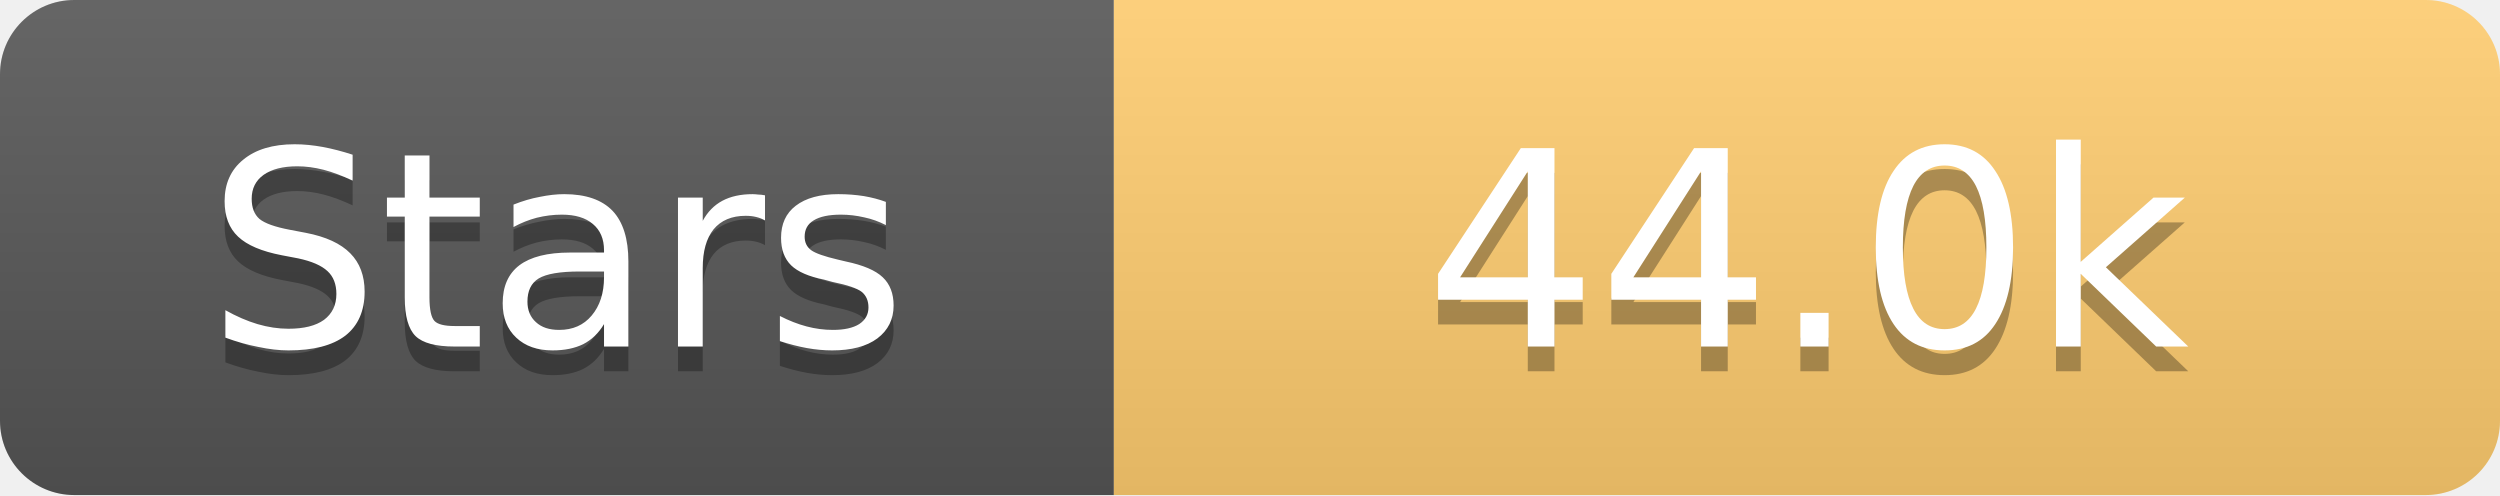
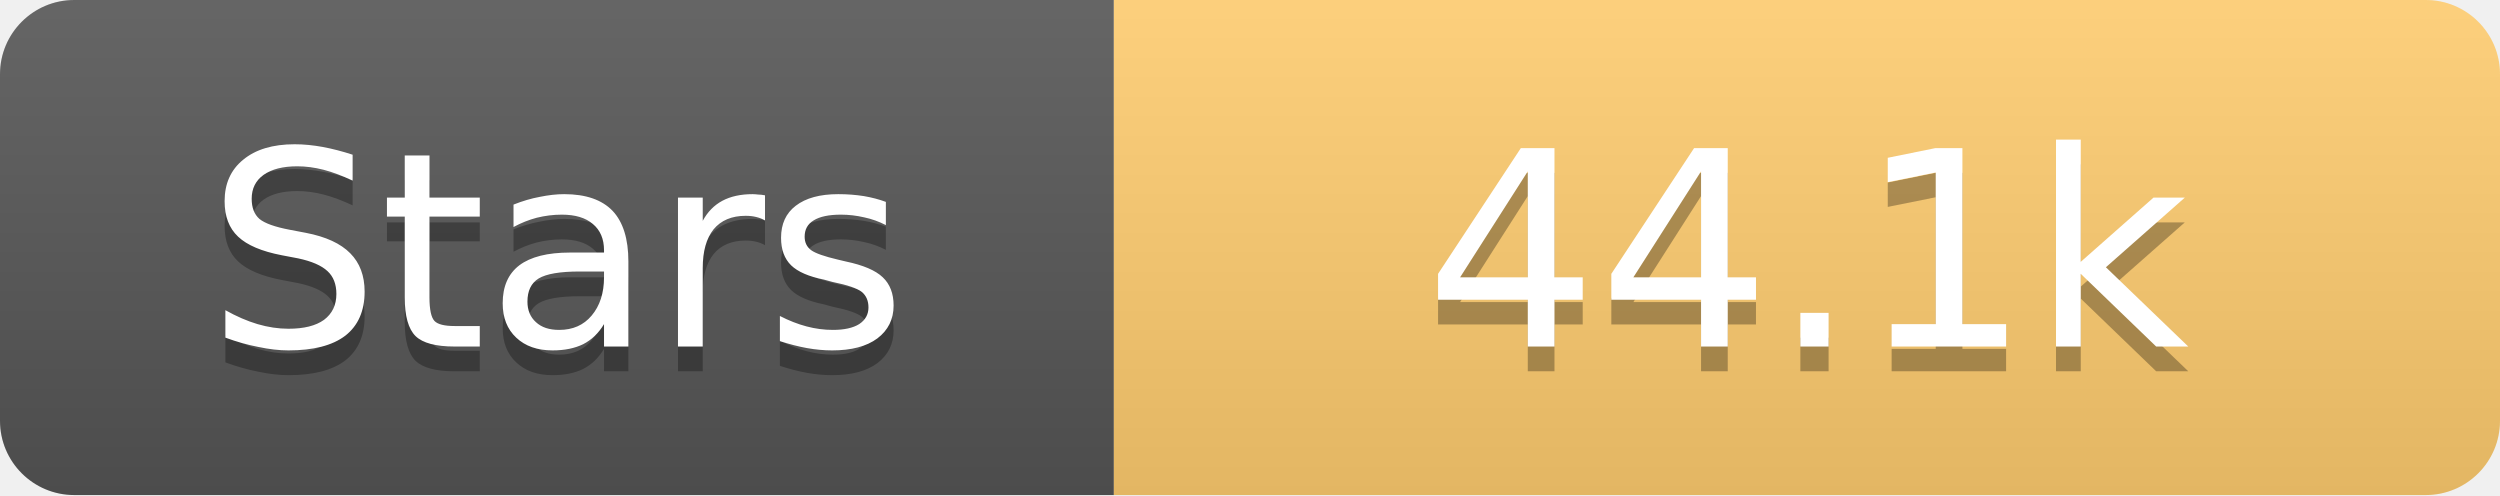
<svg xmlns="http://www.w3.org/2000/svg" width="101" height="20">
  <linearGradient id="s" x2="0" y2="100%">
    <stop offset="0" stop-color="#fff" stop-opacity=".1" />
    <stop offset="1" stop-opacity=".1" />
  </linearGradient>
  <clipPath id="r">
    <rect width="101" height="20" rx="3" fill="#fff" />
  </clipPath>
  <g clip-path="url(#r)">
    <rect width="45" height="20" fill="#555" />
    <rect x="45" width="56" height="20" fill="#fdcb6e" />
    <rect width="101" height="20" fill="url(#s)" />
  </g>
  <g fill="#fff" text-anchor="middle" font-family="Verdana,Geneva,DejaVu Sans,sans-serif" text-rendering="geometricPrecision" font-size="11">
    <text x="22.5" y="15" fill="#010101" fill-opacity=".3">Stars</text>
    <text x="22.5" y="14">Stars</text>
-     <text x="73.0" y="15" fill="#010101" fill-opacity=".3">44.0k</text>
-     <text x="73.0" y="14">44.0k</text>
+     <text x="73.0" y="15" fill="#010101" fill-opacity=".3">44.1k</text>
+     <text x="73.0" y="14">44.1k</text>
  </g>
</svg>
